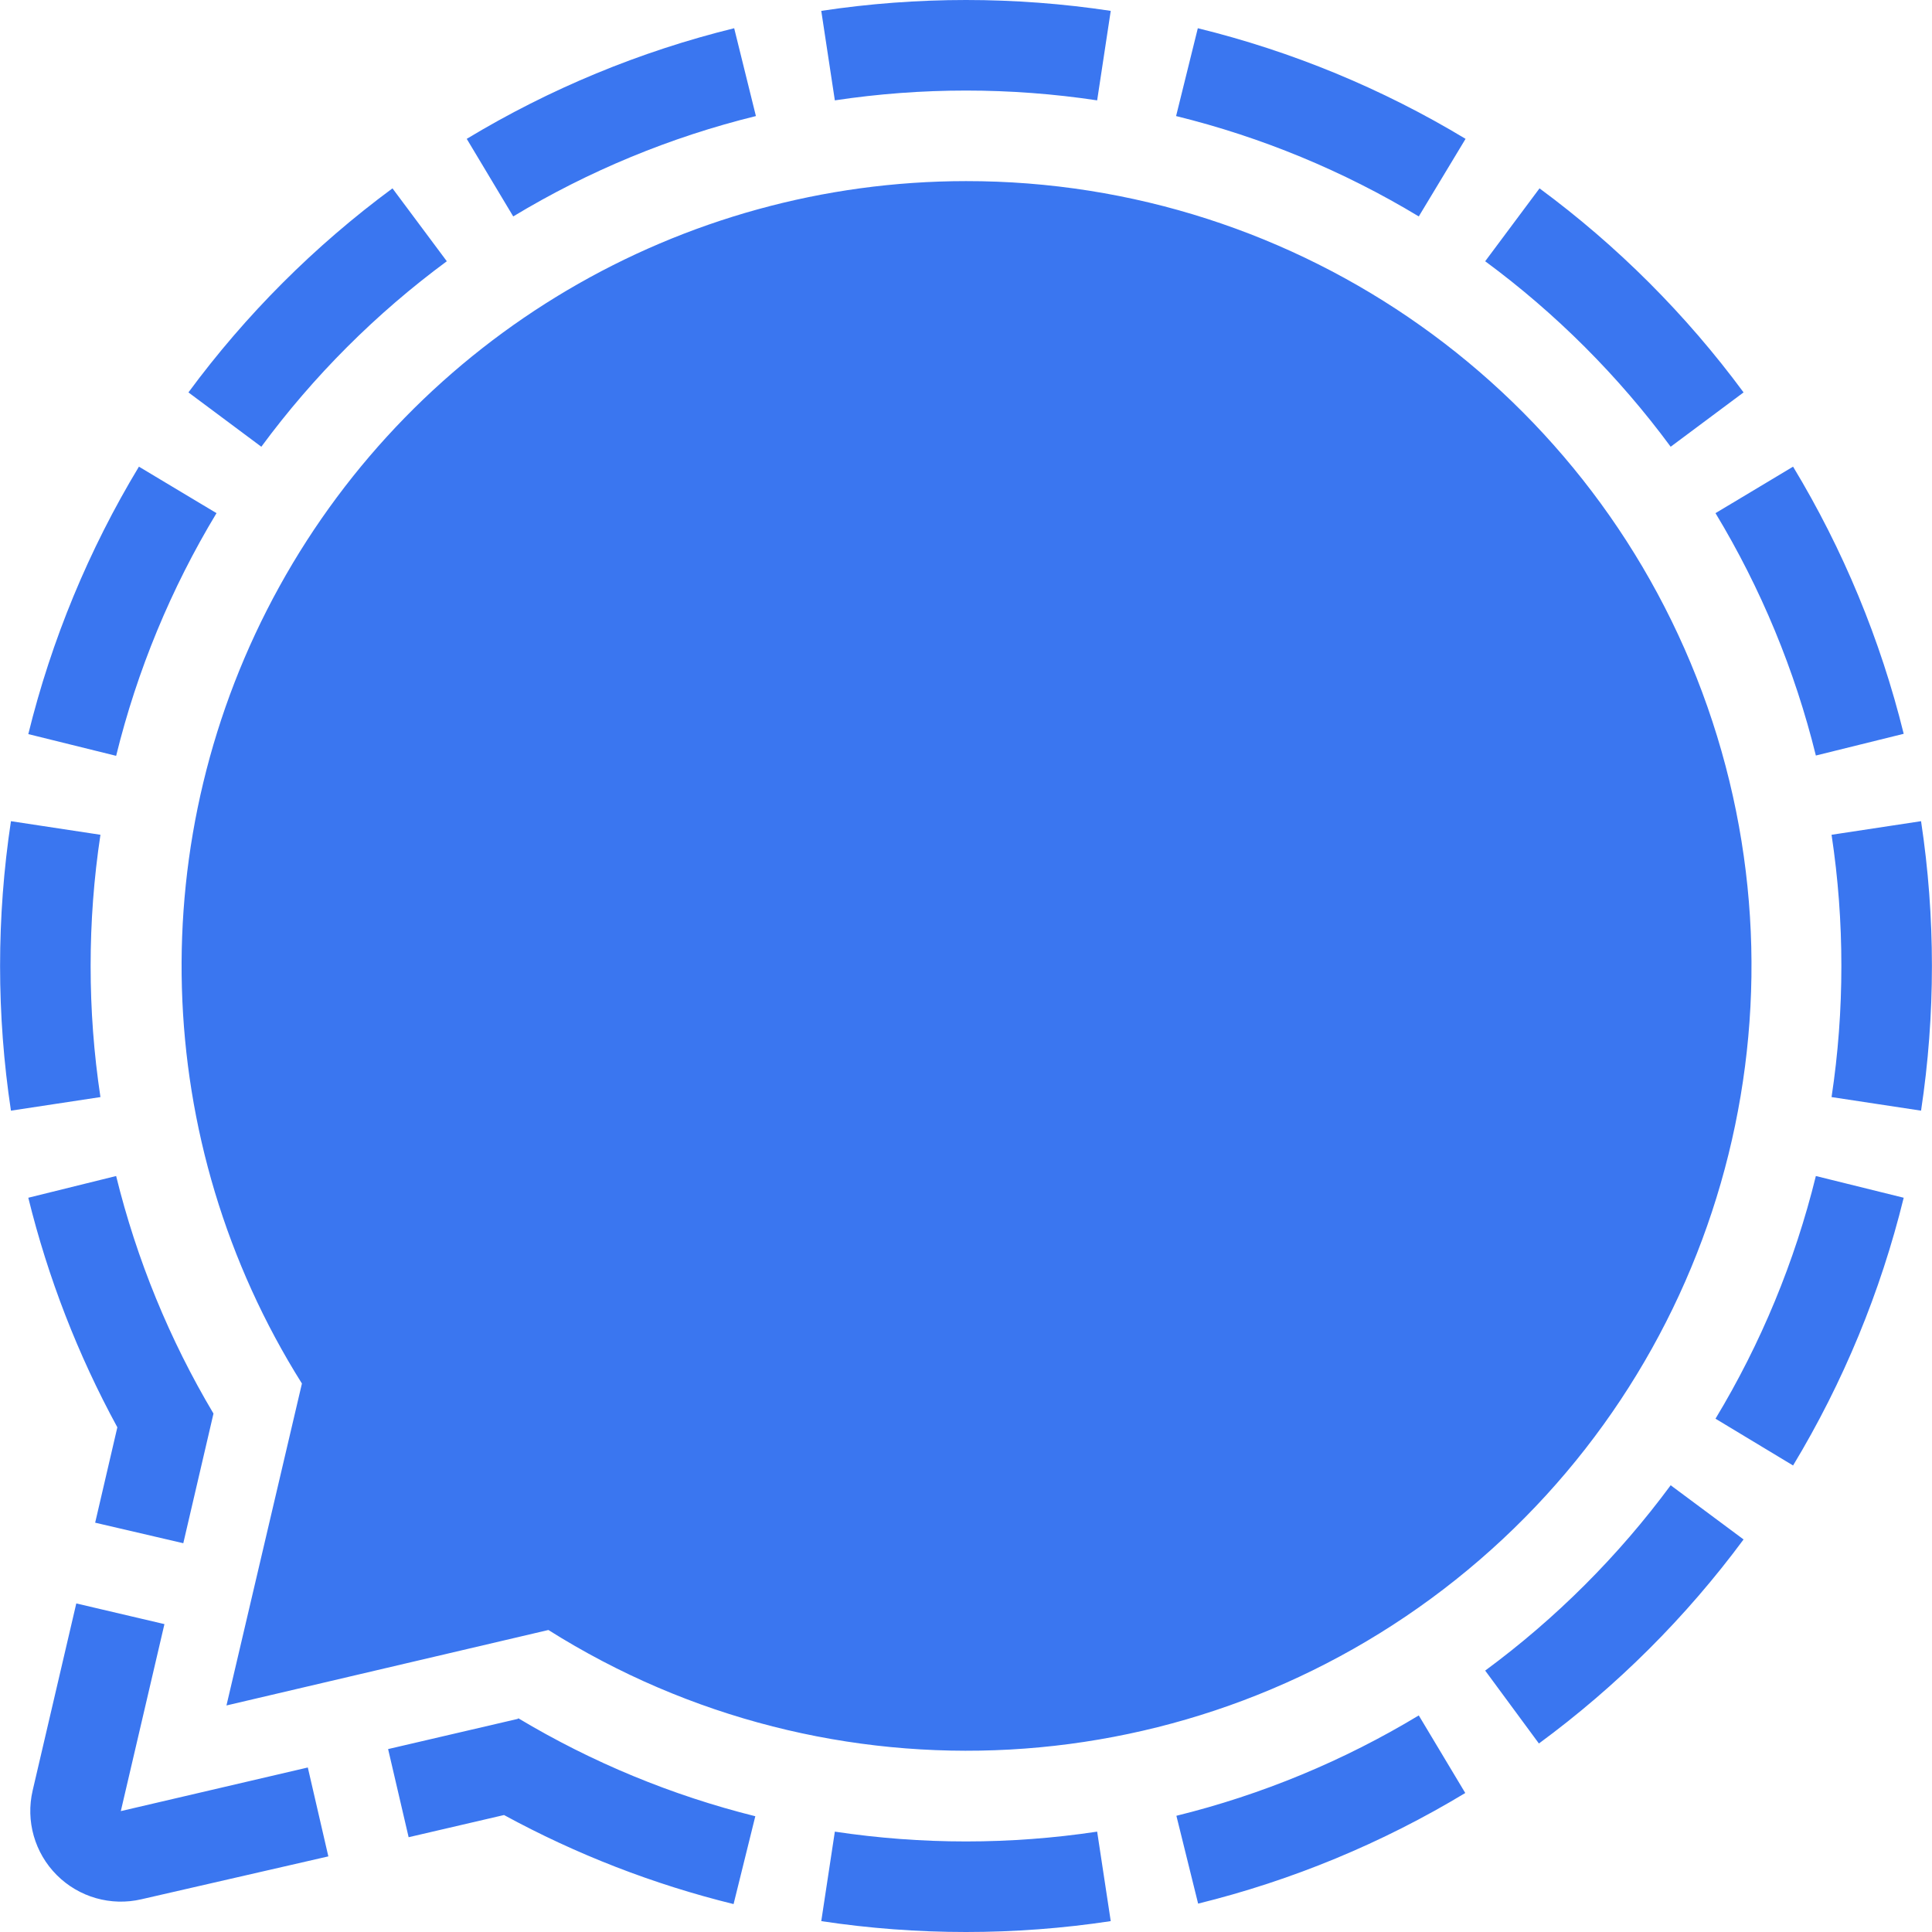
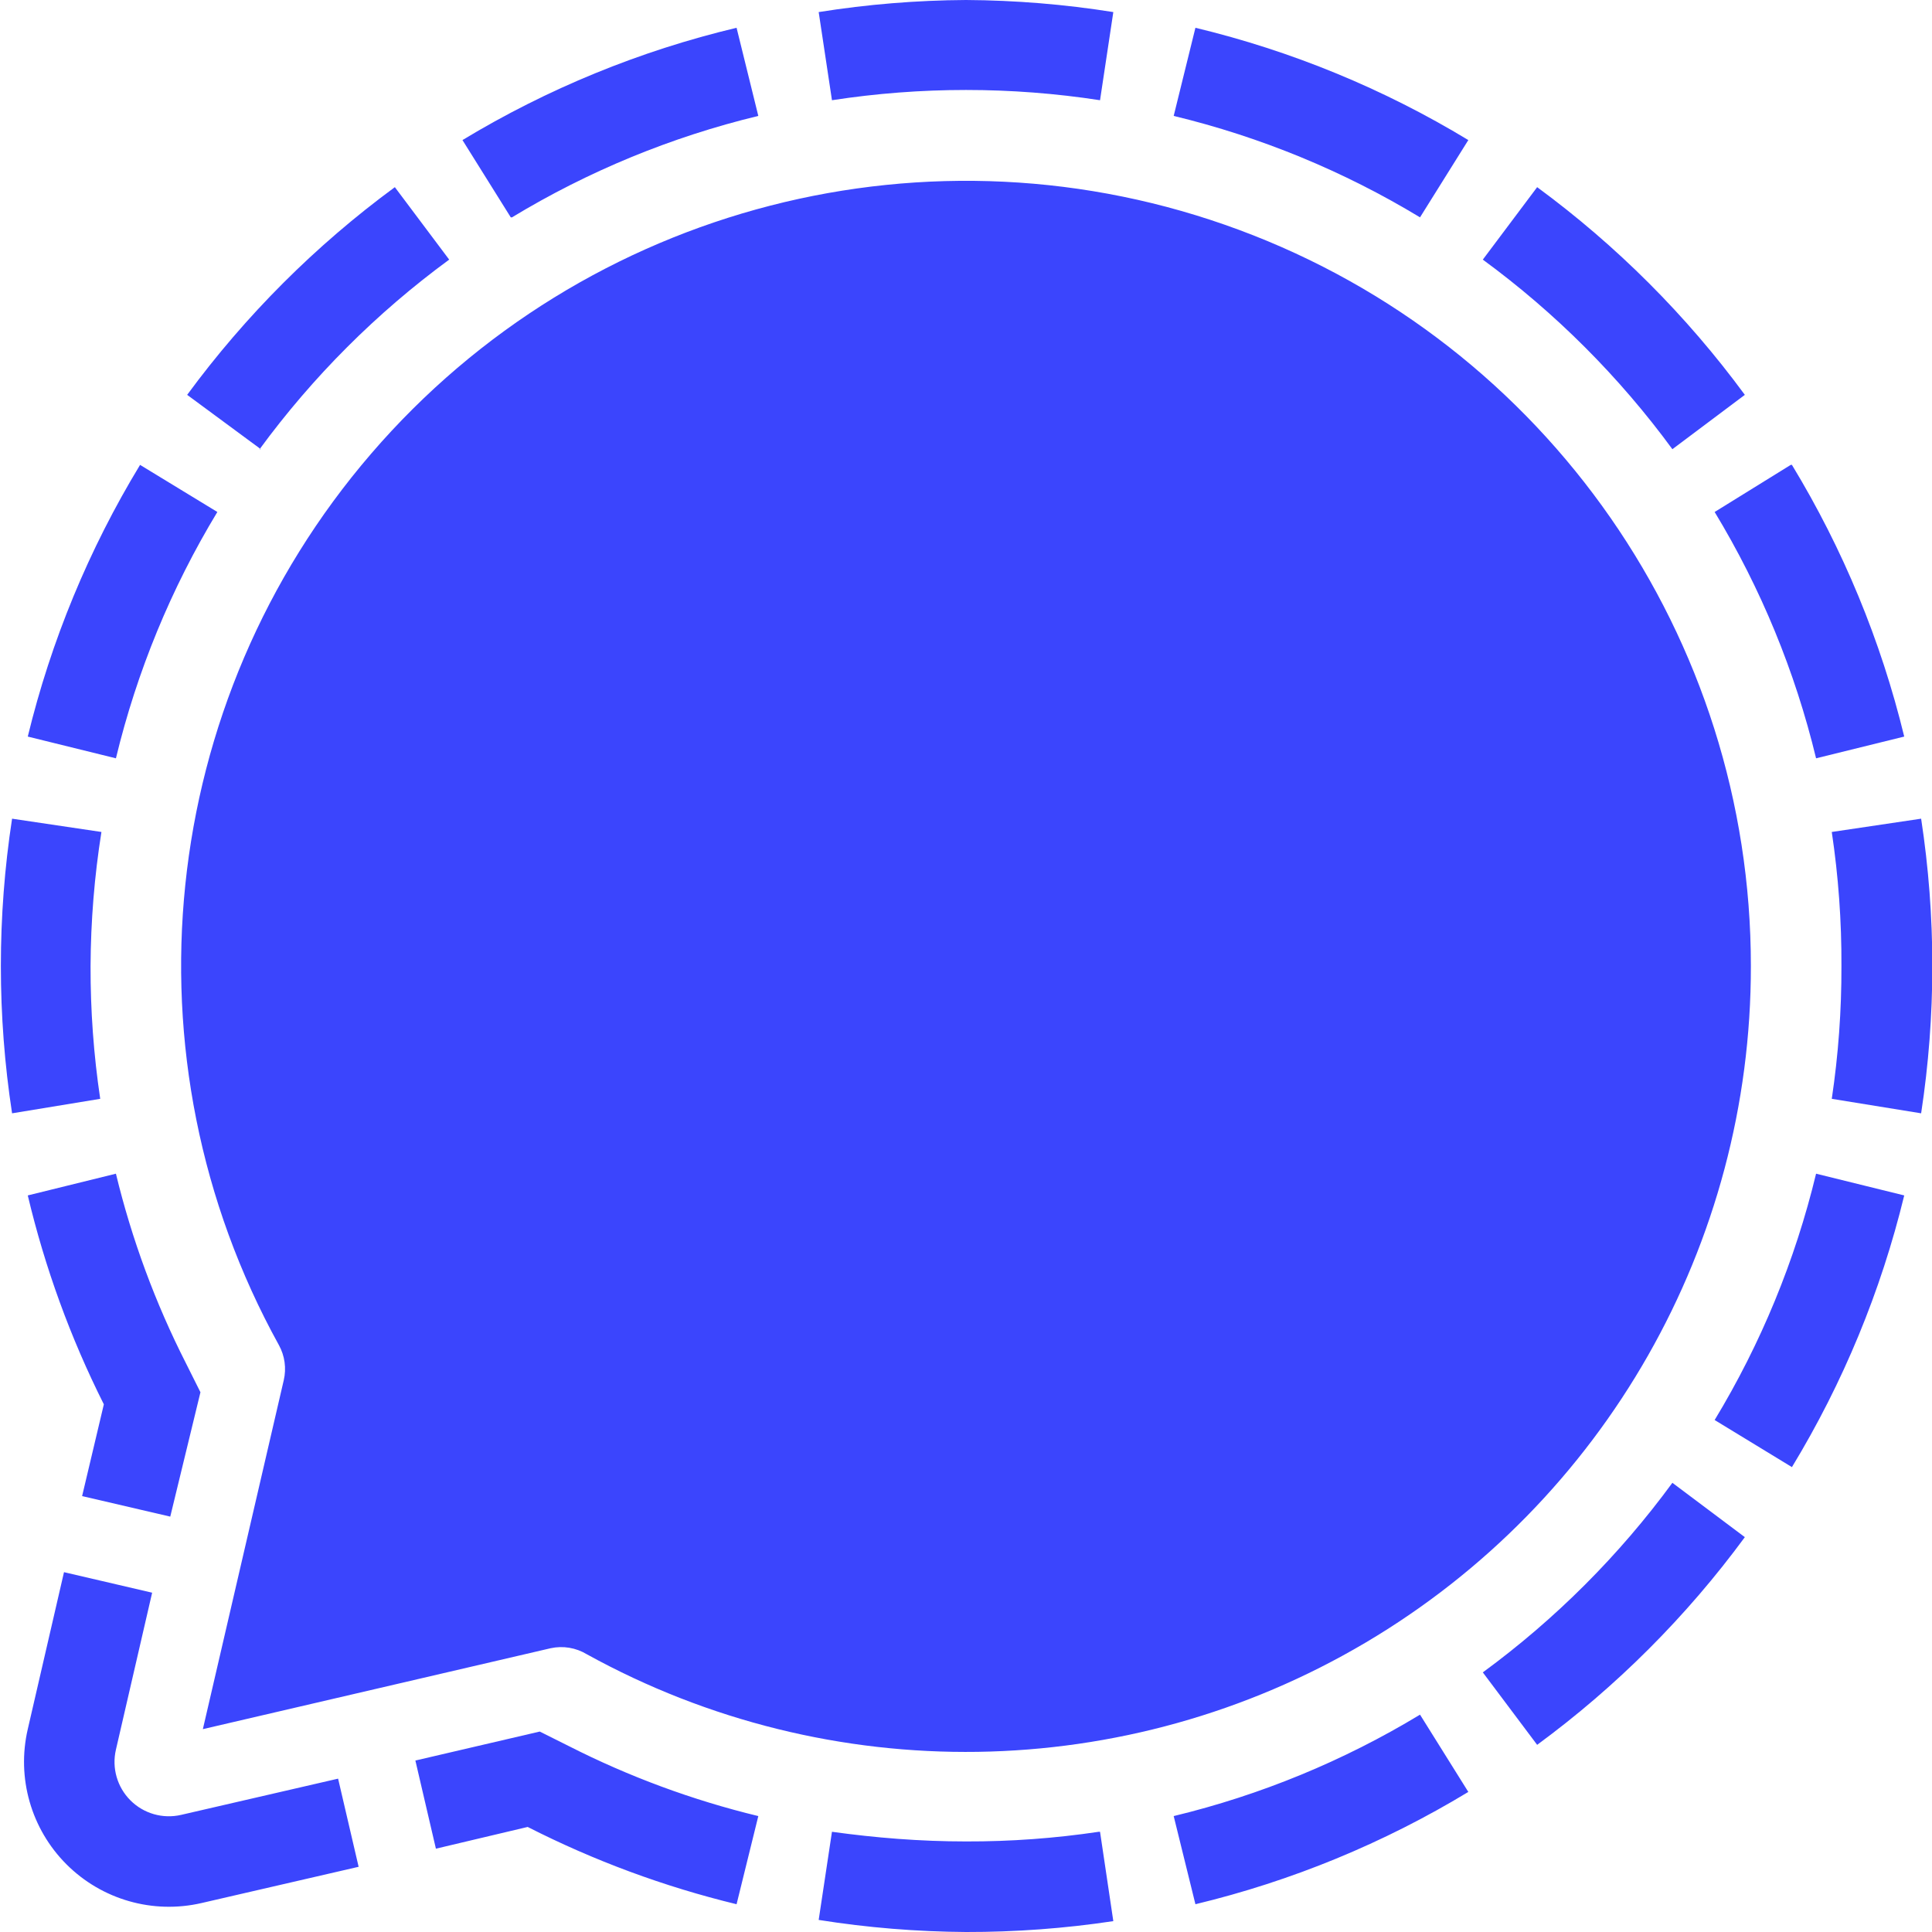
- <svg xmlns="http://www.w3.org/2000/svg" width="128.01" height="128.01">
-   <path d="M48.645 1.87l1.44 5.82a57.84 57.84 0 00-16.08 6.65l-3.08-5.14a63.76 63.76 0 0117.72-7.33zm30.72 0l-1.44 5.82a57.84 57.84 0 0116.08 6.65l3.1-5.14a63.76 63.76 0 00-17.74-7.33zM9.205 30.92a63.76 63.76 0 00-7.33 17.72l5.82 1.44A57.84 57.84 0 0114.345 34zM6.005 64a57.9 57.9 0 01.65-8.69l-5.93-.9a64.23 64.23 0 000 19.18l5.93-.9a57.9 57.9 0 01-.65-8.69zm91.08 54.8l-3.08-5.14a57.84 57.84 0 01-16.06 6.65l1.44 5.82a63.76 63.76 0 0017.7-7.33zm24.92-54.8a57.9 57.9 0 01-.65 8.69l5.93.9a64.23 64.23 0 000-19.18l-5.93.9a57.9 57.9 0 01.65 8.69zm4.13 15.36l-5.82-1.44a57.84 57.84 0 01-6.65 16.08l5.14 3.1a63.76 63.76 0 007.33-17.74zm-53.44 42a58.41 58.41 0 01-17.38 0l-.9 5.93a64.23 64.23 0 0019.18 0zm38-22.95a58.21 58.21 0 01-12.29 12.28l3.56 4.83a64.1 64.1 0 0013.56-13.52zm-12.29-81.1a58.21 58.21 0 0112.29 12.29l4.83-3.6a64.1 64.1 0 00-13.52-13.52zM17.315 29.6a58.21 58.21 0 0112.29-12.29l-3.6-4.83A64.1 64.1 0 0012.485 26zm101.49 1.32l-5.14 3.08a57.84 57.84 0 016.65 16.06l5.82-1.44a63.76 63.76 0 00-7.33-17.7zM55.315 6.65a58.41 58.41 0 0117.38 0l.9-5.93a64.23 64.23 0 00-19.18 0zm-34.92 110.46L8.005 120l2.89-12.39-5.84-1.37-2.89 12.39a6 6 0 007.21 7.21l12.38-2.84zm-14.09-16.22l5.84 1.36 2-8.59a57.75 57.75 0 01-6.45-15.74l-5.82 1.44a63.52 63.52 0 005.9 15.21zm28 13l-8.59 2 1.36 5.84 6.32-1.47a63.52 63.52 0 0015.21 5.9l1.44-5.82a57.75 57.75 0 01-15.7-6.49zM64.005 12a52 52 0 00-44 79.67l-5 21.33 21.33-5a52 52 0 1027.67-96z" fill="#3a76f0" />
+ <svg xmlns="http://www.w3.org/2000/svg" fill="#3b45fd" viewBox="0 0 160 160">
+   <path d="M80 0a80.6 80.6 0 0 1 12.2 1l-1.1 7.3a73 73 0 0 0-22.2 0L67.8 1A80.6 80.6 0 0 1 80 0m19 2.3-1.8 7.3a72 72 0 0 1 20.4 8.4l4-6.4A79.5 79.5 0 0 0 99 2.3m28.3 13.2-4.5 6a72.9 72.9 0 0 1 15.7 15.7l6-4.5a80.5 80.5 0 0 0-17.2-17.2m21 23-6.3 3.9a72 72 0 0 1 8.4 20.4l7.3-1.8a79.5 79.5 0 0 0-9.3-22.5zm10.8 29.3-7.4 1.1a73 73 0 0 1 .8 11.1 73 73 0 0 1-.8 11l7.4 1.2a80.7 80.7 0 0 0 0-24.4M142 117.6a72 72 0 0 0 8.4-20.4l7.3 1.8a79.5 79.5 0 0 1-9.3 22.5zm-3.5 5.2 6 4.5a80.5 80.5 0 0 1-17.2 17.2l-4.5-6a72.9 72.9 0 0 0 15.7-15.7M117.6 142l4 6.4a79.5 79.5 0 0 1-22.6 9.3l-1.8-7.3a72 72 0 0 0 20.4-8.4m-26.5 9.7 1.1 7.4a81 81 0 0 1-12.2.9 81 81 0 0 1-12.2-1l1.1-7.3c3.6.5 7.3.8 11.1.8a73 73 0 0 0 11-.8zm-28.3-1.3-1.8 7.3a79.4 79.4 0 0 1-17.3-6.4l-7.6 1.8-1.7-7.3 10.3-2.4 2.4 1.2a72 72 0 0 0 15.7 5.8M28 147.3l1.7 7.3-13 3a12 12 0 0 1-14.4-14.4l3-13 7.3 1.7-3 13a4.5 4.5 0 0 0 5.4 5.4zm-13.9-21.7-7.3-1.7 1.8-7.6A79.4 79.4 0 0 1 2.3 99l7.3-1.8a72 72 0 0 0 5.8 15.7l1.2 2.4zM8.3 91 1 92.2a80.6 80.6 0 0 1 0-24.4l7.4 1.1A73 73 0 0 0 7.5 80a73 73 0 0 0 .8 11" />
+   <path d="M9.6 62.8 2.3 61a79.5 79.5 0 0 1 9.3-22.5l6.4 3.9a72 72 0 0 0-8.4 20.4m12-25.6-6.1-4.5a80.5 80.5 0 0 1 17.2-17.2l4.5 6a72.9 72.9 0 0 0-15.7 15.7zM42.3 18l-4-6.4A79.5 79.5 0 0 1 61 2.3l1.8 7.3A72 72 0 0 0 42.4 18zM145 80a65 65 0 0 1-96.4 57 4.1 4.1 0 0 0-3-.5l-28.8 6.7 6.7-28.9a4.1 4.1 0 0 0-.4-2.9A65 65 0 1 1 145 80" />
</svg>
